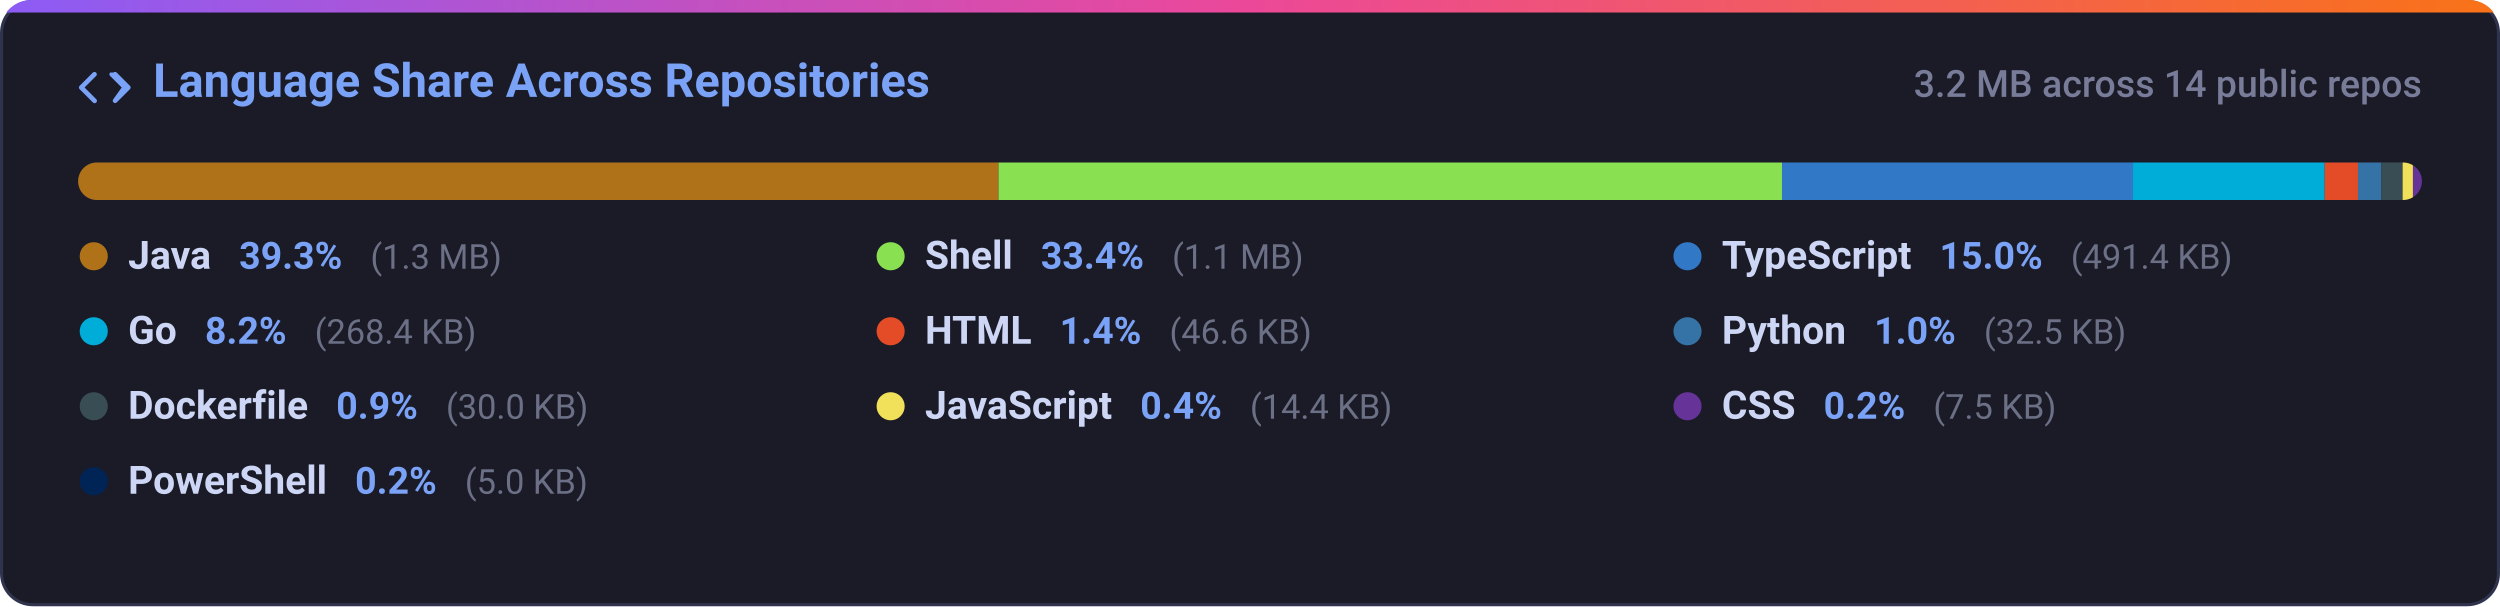
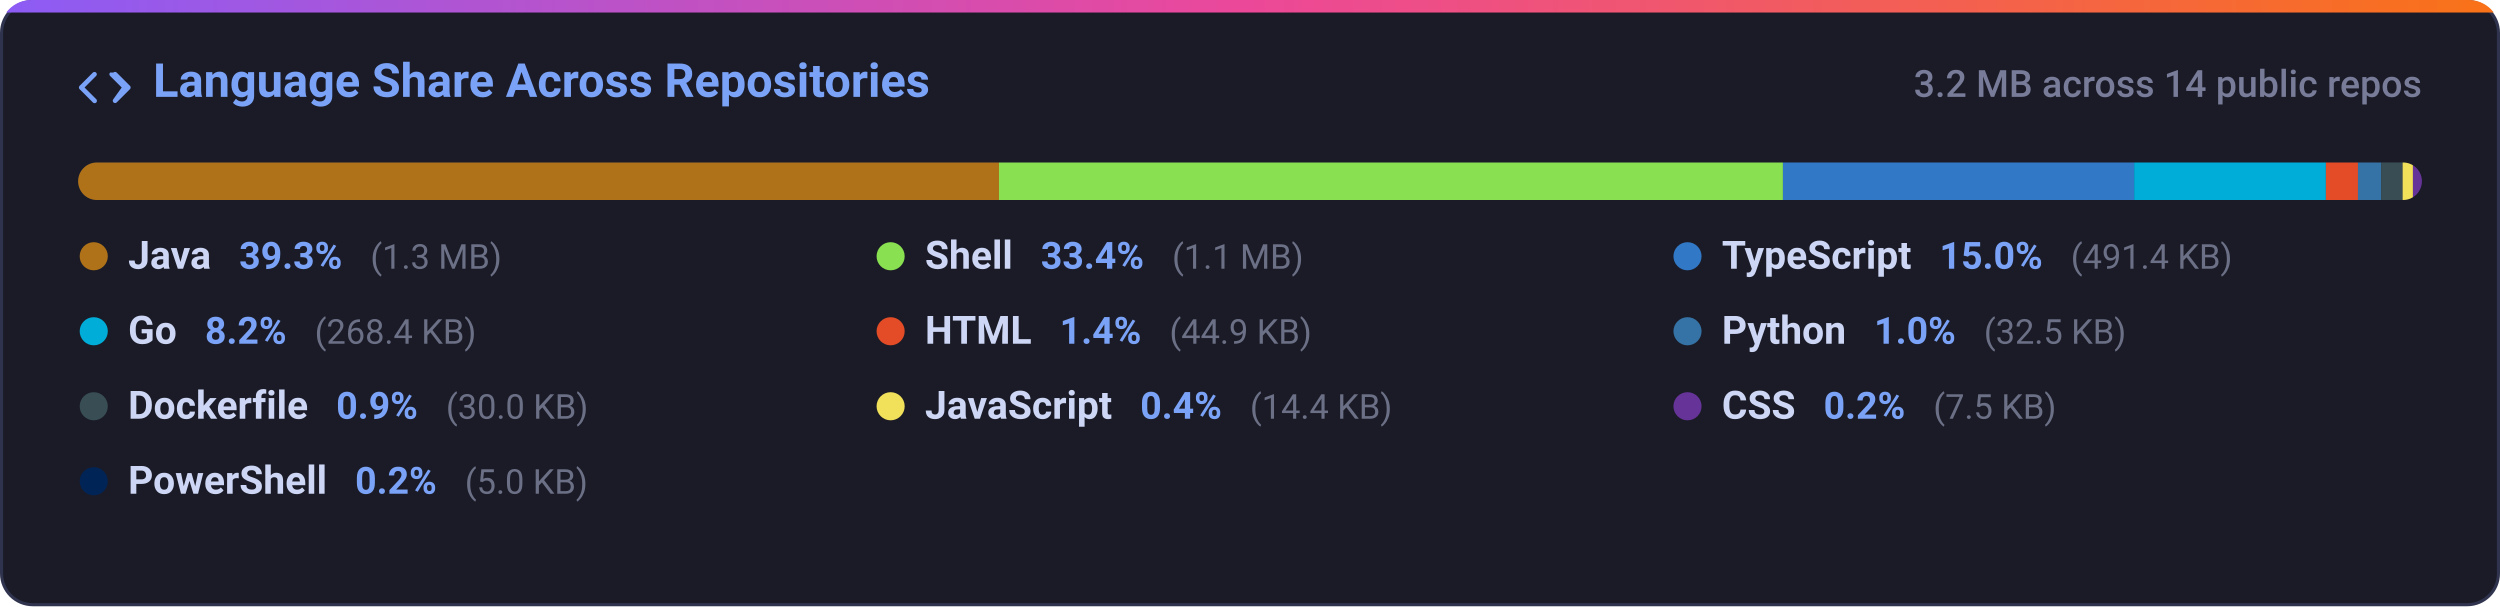
<svg xmlns="http://www.w3.org/2000/svg" width="800" height="194" viewBox="0 0 800 194" fill="none">
  <defs>
    <linearGradient id="grad-lang_dist" x1="0%" y1="0%" x2="100%" y2="0%">
      <stop offset="0%" stop-color="#8b5cf6" />
      <stop offset="50%" stop-color="#ec4899" />
      <stop offset="100%" stop-color="#f97316" />
    </linearGradient>
    <clipPath id="card-clip-lang_dist">
      <rect x="0" y="0" width="800" height="194" rx="10" />
    </clipPath>
    <clipPath id="bar-clip">
      <rect x="25" y="52" width="750" height="12" rx="6" />
    </clipPath>
    <style>
      .card-bg { fill: #1a1b26; stroke: #2f334d; stroke-width: 1px; }
      .card-title { font-family: -apple-system, BlinkMacSystemFont, 'Segoe UI', Roboto, Helvetica, Arial, sans-serif; font-size: 15px; font-weight: 600; fill: #7aa2f7; }
      .card-sub { font-family: -apple-system, BlinkMacSystemFont, 'Segoe UI', Roboto, Helvetica, Arial, sans-serif; font-size: 12px; fill: #787c99; font-weight: 500; }
      .lang-name { font-family: -apple-system, BlinkMacSystemFont, 'Segoe UI', Roboto, Helvetica, Arial, sans-serif; font-size: 12.5px; font-weight: 600; fill: #cdd6f4; }
      .lang-pct { font-family: -apple-system, BlinkMacSystemFont, 'Segoe UI', Roboto, Helvetica, Arial, sans-serif; font-size: 12px; font-weight: 600; fill: #7aa2f7; }
      .lang-size { font-family: -apple-system, BlinkMacSystemFont, 'Segoe UI', Roboto, Helvetica, Arial, sans-serif; font-size: 11px; fill: #6c7086; }
      @media (prefers-color-scheme: light) {
        .card-bg { fill: #f7f8fc; stroke: #e1e4ea; }
        .card-title { fill: #2563eb; }
        .card-sub { fill: #6b7280; }
        .lang-name { fill: #1f2328; }
        .lang-pct { fill: #2563eb; }
        .lang-size { fill: #6b7280; }
      }
    </style>
  </defs>
  <g clip-path="url(#card-clip-lang_dist)">
    <rect class="card-bg" x="0.5" y="0.5" width="799" height="193" rx="10" />
    <rect x="0" y="0" width="800" height="4" fill="url(#grad-lang_dist)" />
  </g>
  <g transform="translate(25, 20)">
    <path fill="#7aa2f7" d="M4.72 3.22a.75.75 0 0 1 1.06 1.06L2.06 8l3.72 3.72a.75.75 0 1 1-1.06 1.06L.47 8.53a.75.75 0 0 1 0-1.06l4.25-4.25Zm6.56 0a.75.75 0 0 1 1.06 0l4.25 4.25a.75.75 0 0 1 0 1.06l-4.25 4.25a.75.75 0 0 1-1.06-1.06L13.94 8l-3.72-3.72a.75.75 0 0 1 0-1.06Z" />
    <text class="card-title" x="24" y="11">Language Share Across Repositories</text>
  </g>
  <text class="card-sub" x="775" y="31" text-anchor="end">3.2 MB across 14 public repos</text>
  <rect x="25" y="52" width="750" height="12" rx="6" fill="#24283b" />
  <g clip-path="url(#bar-clip)">
-     <rect x="25.00" y="52" width="294.51" height="12" fill="#b07219" />
-     <rect x="319.51" y="52" width="250.74" height="12" fill="#89e051" />
-     <rect x="570.25" y="52" width="112.32" height="12" fill="#3178c6" />
-     <rect x="682.57" y="52" width="61.34" height="12" fill="#00add8" />
-     <rect x="743.91" y="52" width="10.65" height="12" fill="#e34c26" />
-     <rect x="754.56" y="52" width="7.42" height="12" fill="#3572a5" />
+     <rect x="25.00" y="52" width="294.67" height="12" fill="#b07219" />
+     <rect x="319.67" y="52" width="250.87" height="12" fill="#89e051" />
+     <rect x="570.54" y="52" width="112.38" height="12" fill="#3178c6" />
+     <rect x="682.92" y="52" width="61.37" height="12" fill="#00add8" />
+     <rect x="744.29" y="52" width="10.26" height="12" fill="#e34c26" />
+     <rect x="754.55" y="52" width="7.42" height="12" fill="#3572a5" />
    <rect x="761.98" y="52" width="6.86" height="12" fill="#384d54" />
    <rect x="768.84" y="52" width="3.30" height="12" fill="#f1e05a" />
    <rect x="772.14" y="52" width="3.00" height="12" fill="#663399" />
    <rect x="775.14" y="52" width="3.00" height="12" fill="#012456" />
  </g>
  <g>
    <circle cx="30" cy="82" r="4.5" fill="#b07219" />
    <text x="41" y="86">
      <tspan class="lang-name">Java</tspan>
      <tspan class="lang-pct" dx="6">39.3%</tspan>
      <tspan class="lang-size" dx="6">(1.3 MB)</tspan>
    </text>
    <circle cx="285" cy="82" r="4.5" fill="#89e051" />
    <text x="296" y="86">
      <tspan class="lang-name">Shell</tspan>
      <tspan class="lang-pct" dx="6">33.4%</tspan>
      <tspan class="lang-size" dx="6">(1.1 MB)</tspan>
    </text>
    <circle cx="540" cy="82" r="4.5" fill="#3178c6" />
    <text x="551" y="86">
      <tspan class="lang-name">TypeScript</tspan>
      <tspan class="lang-pct" dx="6">15.0%</tspan>
      <tspan class="lang-size" dx="6">(491.4 KB)</tspan>
    </text>
    <circle cx="30" cy="106" r="4.5" fill="#00add8" />
    <text x="41" y="110">
      <tspan class="lang-name">Go</tspan>
      <tspan class="lang-pct" dx="6">8.2%</tspan>
      <tspan class="lang-size" dx="6">(268.4 KB)</tspan>
    </text>
    <circle cx="285" cy="106" r="4.5" fill="#e34c26" />
    <text x="296" y="110">
      <tspan class="lang-name">HTML</tspan>
      <tspan class="lang-pct" dx="6">1.4%</tspan>
-       <tspan class="lang-size" dx="6">(46.6 KB)</tspan>
+       <tspan class="lang-size" dx="6">(44.9 KB)</tspan>
    </text>
    <circle cx="540" cy="106" r="4.5" fill="#3572a5" />
    <text x="551" y="110">
      <tspan class="lang-name">Python</tspan>
      <tspan class="lang-pct" dx="6">1.0%</tspan>
      <tspan class="lang-size" dx="6">(32.5 KB)</tspan>
    </text>
    <circle cx="30" cy="130" r="4.5" fill="#384d54" />
    <text x="41" y="134">
      <tspan class="lang-name">Dockerfile</tspan>
      <tspan class="lang-pct" dx="6">0.9%</tspan>
      <tspan class="lang-size" dx="6">(30.0 KB)</tspan>
    </text>
    <circle cx="285" cy="130" r="4.5" fill="#f1e05a" />
    <text x="296" y="134">
      <tspan class="lang-name">JavaScript</tspan>
      <tspan class="lang-pct" dx="6">0.4%</tspan>
      <tspan class="lang-size" dx="6">(14.4 KB)</tspan>
    </text>
    <circle cx="540" cy="130" r="4.5" fill="#663399" />
    <text x="551" y="134">
      <tspan class="lang-name">CSS</tspan>
      <tspan class="lang-pct" dx="6">0.2%</tspan>
      <tspan class="lang-size" dx="6">(7.5 KB)</tspan>
    </text>
    <circle cx="30" cy="154" r="4.5" fill="#012456" />
    <text x="41" y="158">
      <tspan class="lang-name">PowerShell</tspan>
      <tspan class="lang-pct" dx="6">0.2%</tspan>
      <tspan class="lang-size" dx="6">(5.0 KB)</tspan>
    </text>
  </g>
</svg>
